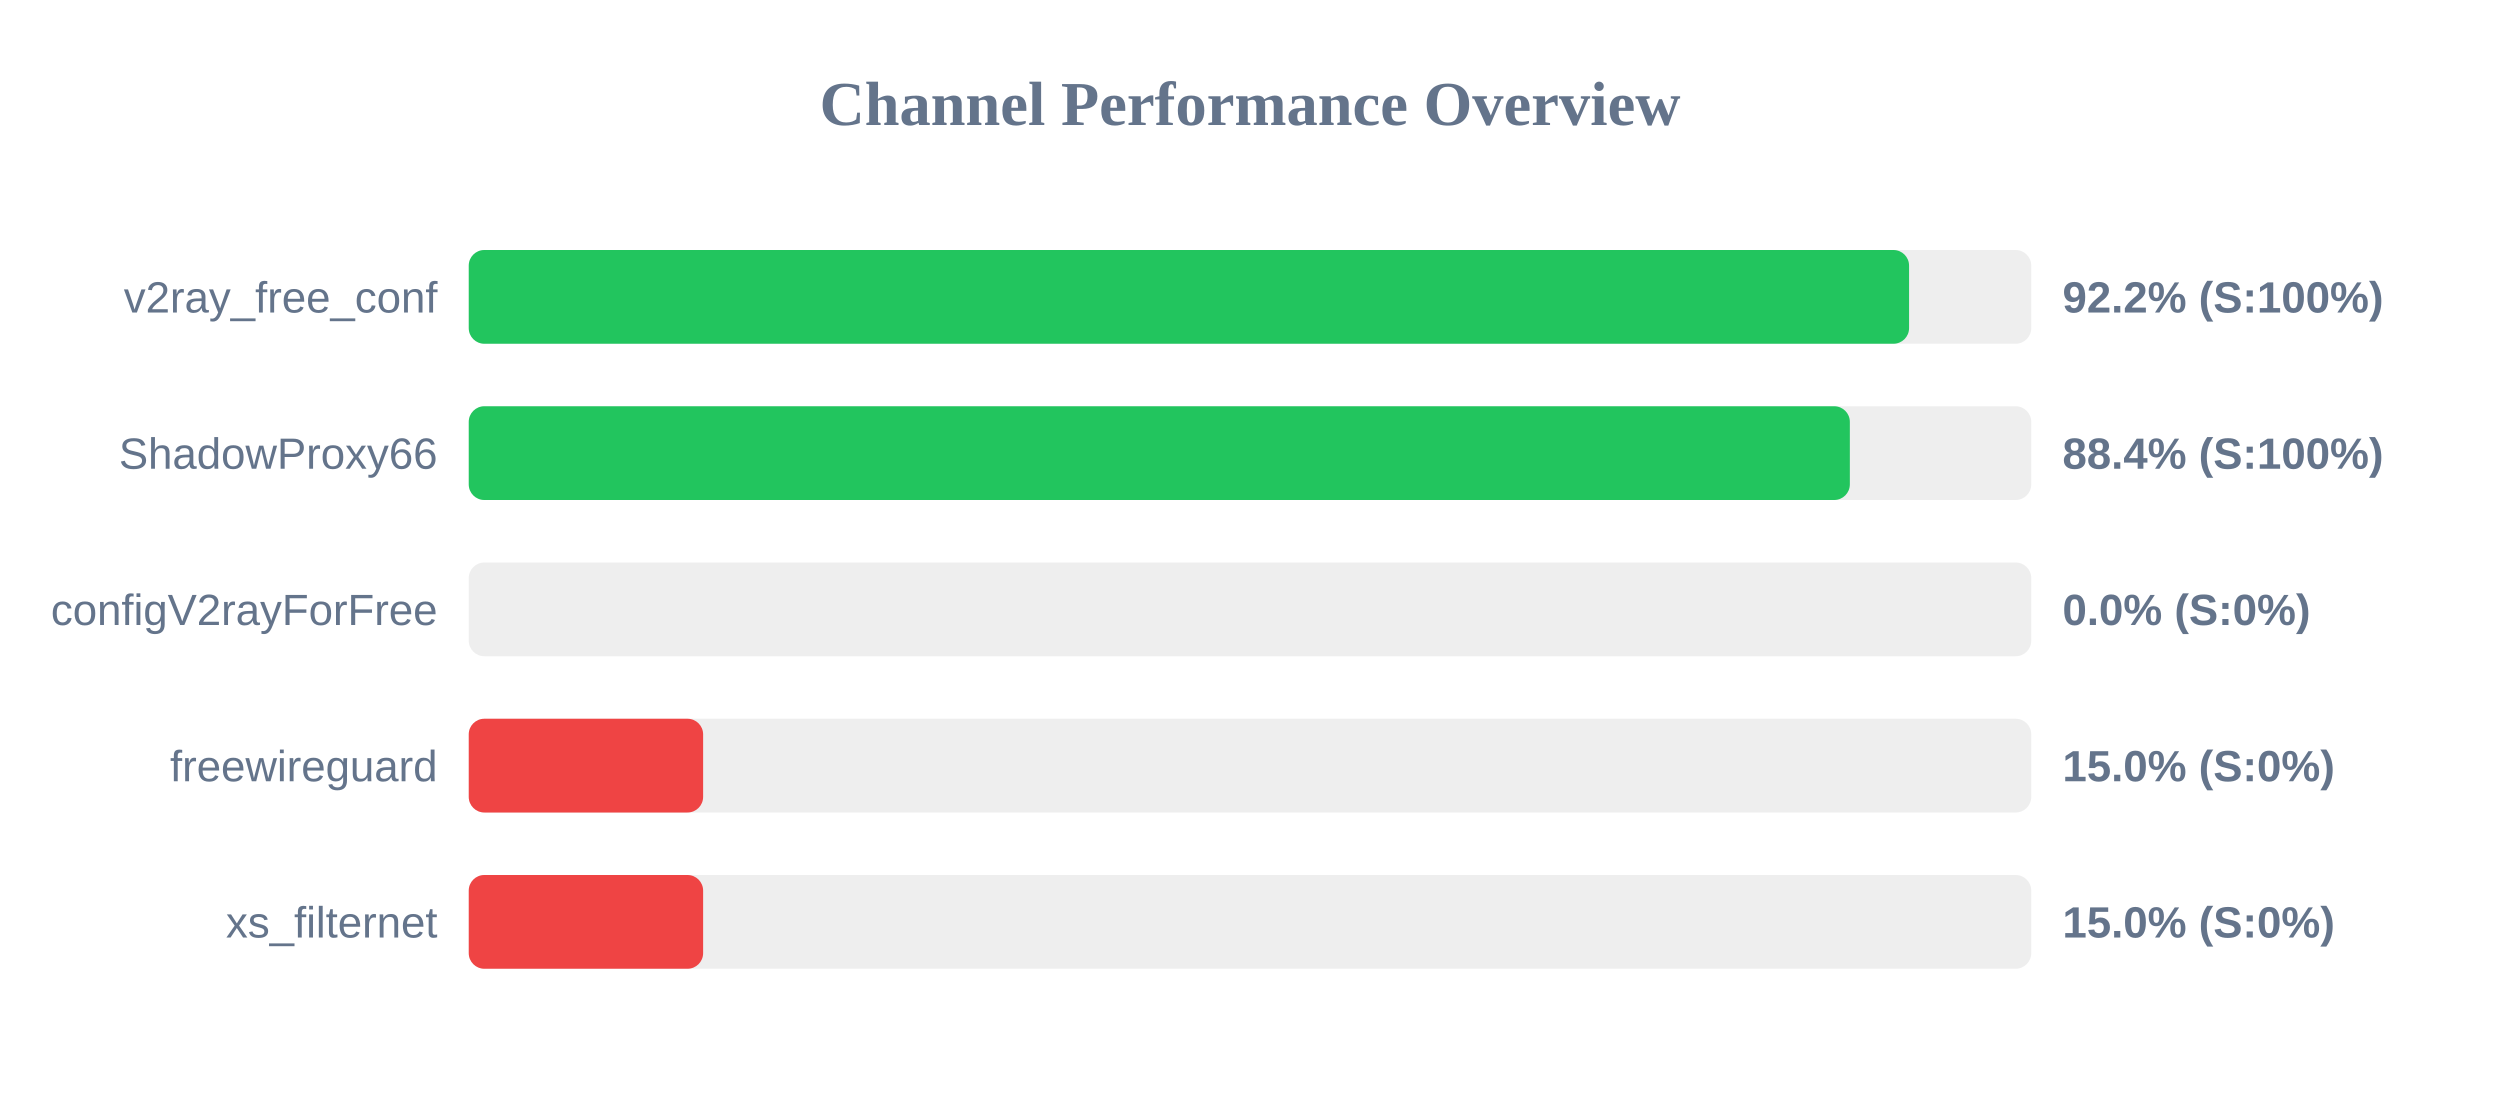
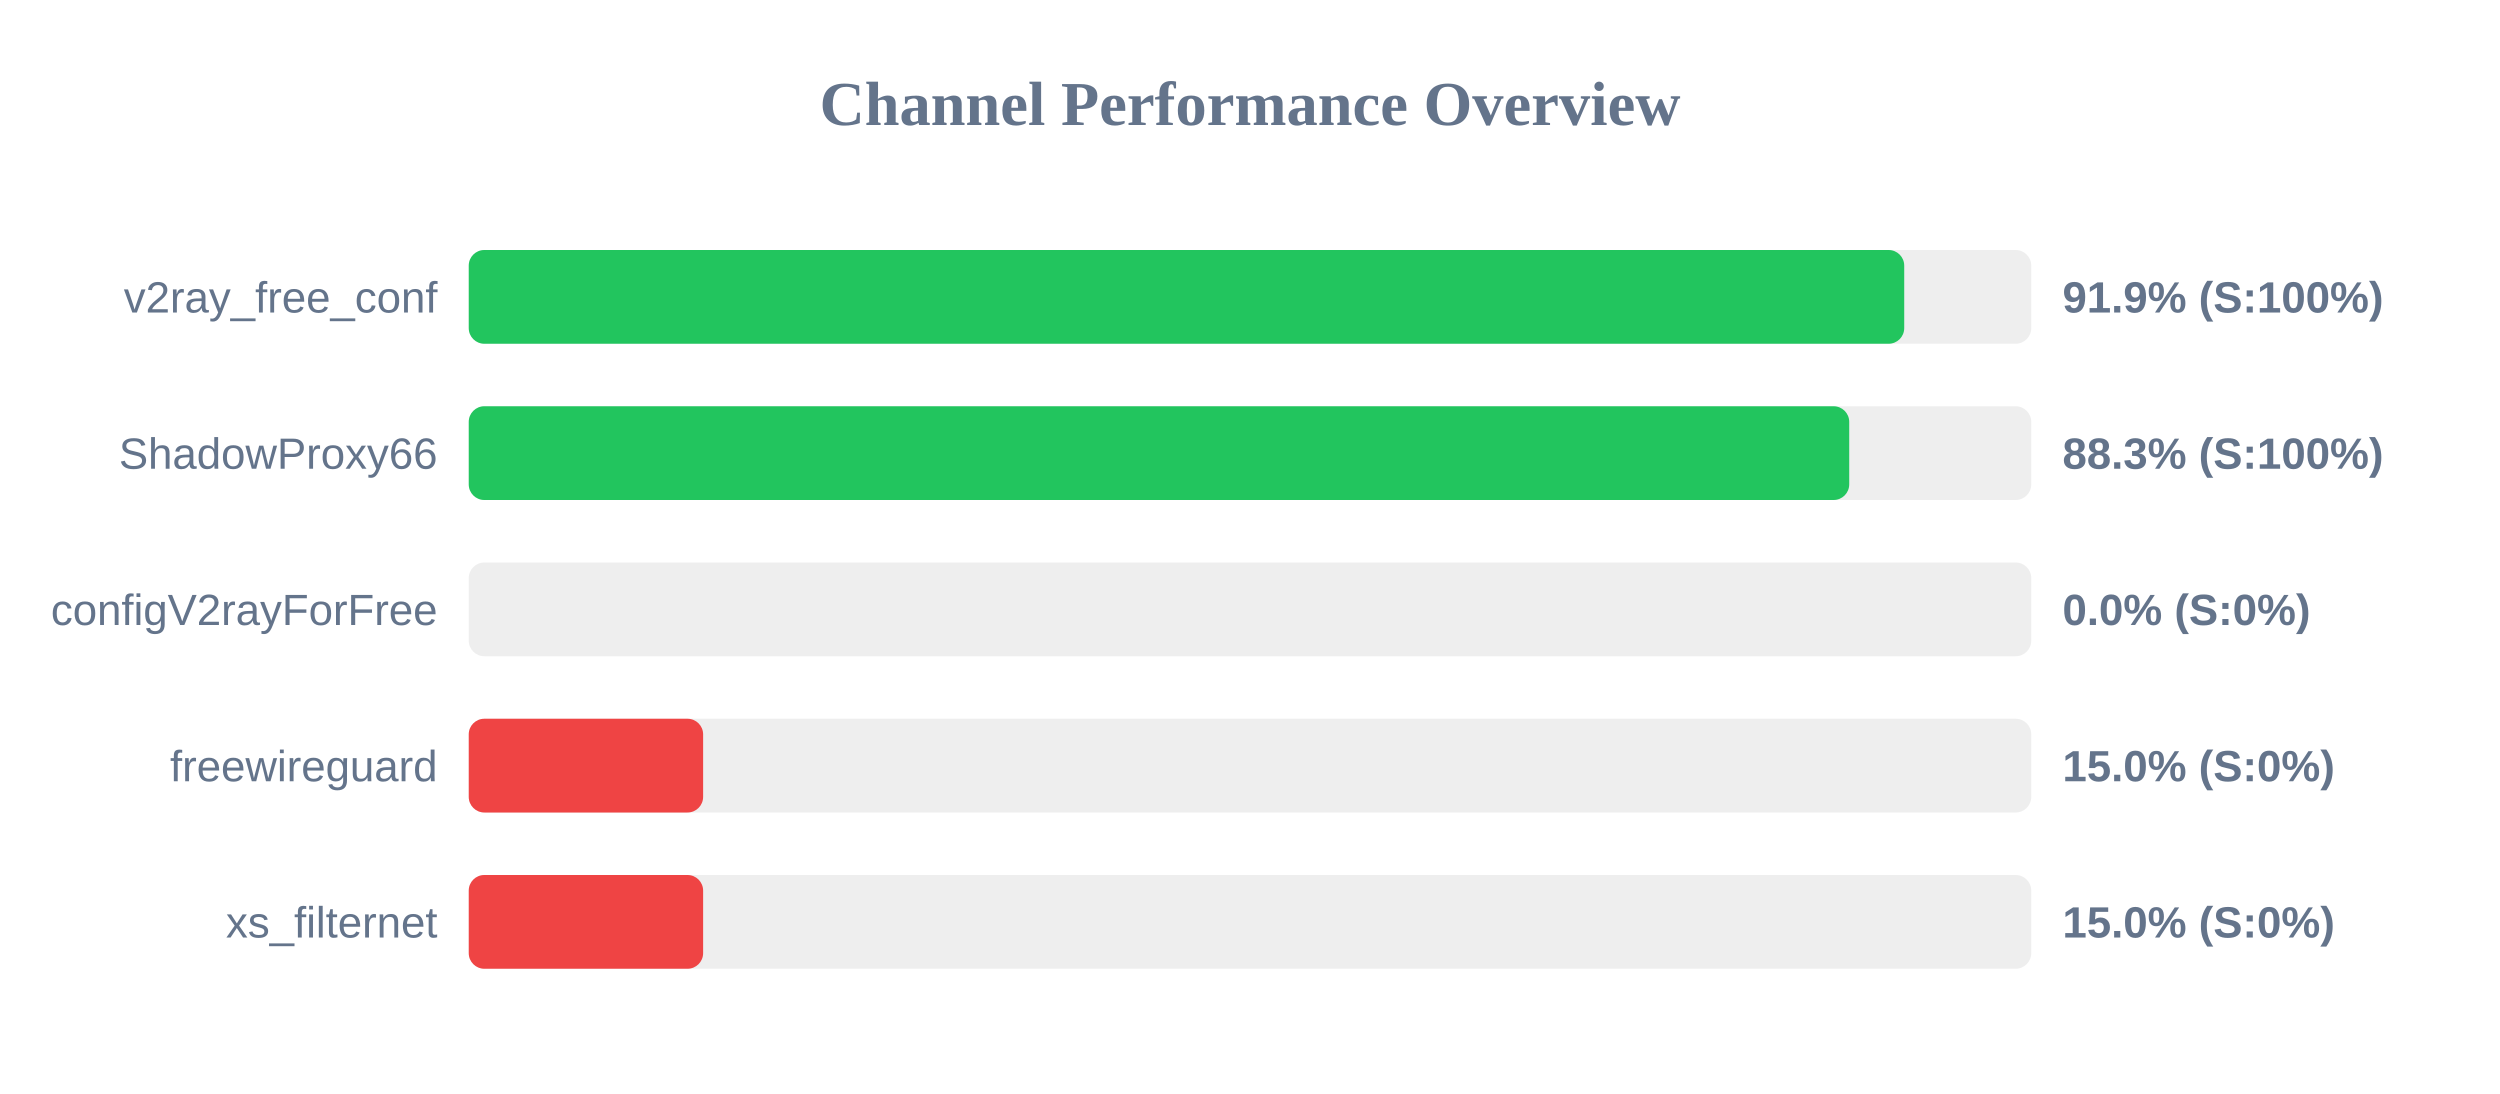
<svg xmlns="http://www.w3.org/2000/svg" width="800" height="350" version="1.1">
  <style>
        .row { font: 14px Arial; fill: #64748b; }
        .score { font: bold 14px Arial; fill: #64748b; }
    </style>
  <text x="400" y="40" text-anchor="middle" font-size="20px" font-weight="bold" fill="#64748b">Channel Performance Overview</text>
  <rect x="150" y="80" width="500" height="30" fill="#eee" rx="5" />
-   <rect x="150" y="80" width="460.9" height="30" fill="#22c55e" rx="5" />
+   <rect x="150" y="80" width="459.35" height="30" fill="#22c55e" rx="5" />
  <text x="140" y="100" text-anchor="end" class="row">v2ray_free_conf</text>
-   <text x="660" y="100" text-anchor="start" class="score">92.2% (S:100%)</text>
+   <text x="660" y="100" text-anchor="start" class="score">91.9% (S:100%)</text>
  <rect x="150" y="130" width="500" height="30" fill="#eee" rx="5" />
-   <rect x="150" y="130" width="441.95" height="30" fill="#22c55e" rx="5" />
+   <rect x="150" y="130" width="441.75" height="30" fill="#22c55e" rx="5" />
  <text x="140" y="150" text-anchor="end" class="row">ShadowProxy66</text>
-   <text x="660" y="150" text-anchor="start" class="score">88.4% (S:100%)</text>
+   <text x="660" y="150" text-anchor="start" class="score">88.3% (S:100%)</text>
  <rect x="150" y="180" width="500" height="30" fill="#eee" rx="5" />
  <rect x="150" y="180" width="0.0" height="30" fill="#ef4444" rx="5" />
  <text x="140" y="200" text-anchor="end" class="row">configV2rayForFree</text>
  <text x="660" y="200" text-anchor="start" class="score">0.0% (S:0%)</text>
  <rect x="150" y="230" width="500" height="30" fill="#eee" rx="5" />
  <rect x="150" y="230" width="75.0" height="30" fill="#ef4444" rx="5" />
  <text x="140" y="250" text-anchor="end" class="row">freewireguard</text>
  <text x="660" y="250" text-anchor="start" class="score">15.0% (S:0%)</text>
  <rect x="150" y="280" width="500" height="30" fill="#eee" rx="5" />
  <rect x="150" y="280" width="75.0" height="30" fill="#ef4444" rx="5" />
  <text x="140" y="300" text-anchor="end" class="row">xs_filternet</text>
  <text x="660" y="300" text-anchor="start" class="score">15.0% (S:0%)</text>
</svg>
